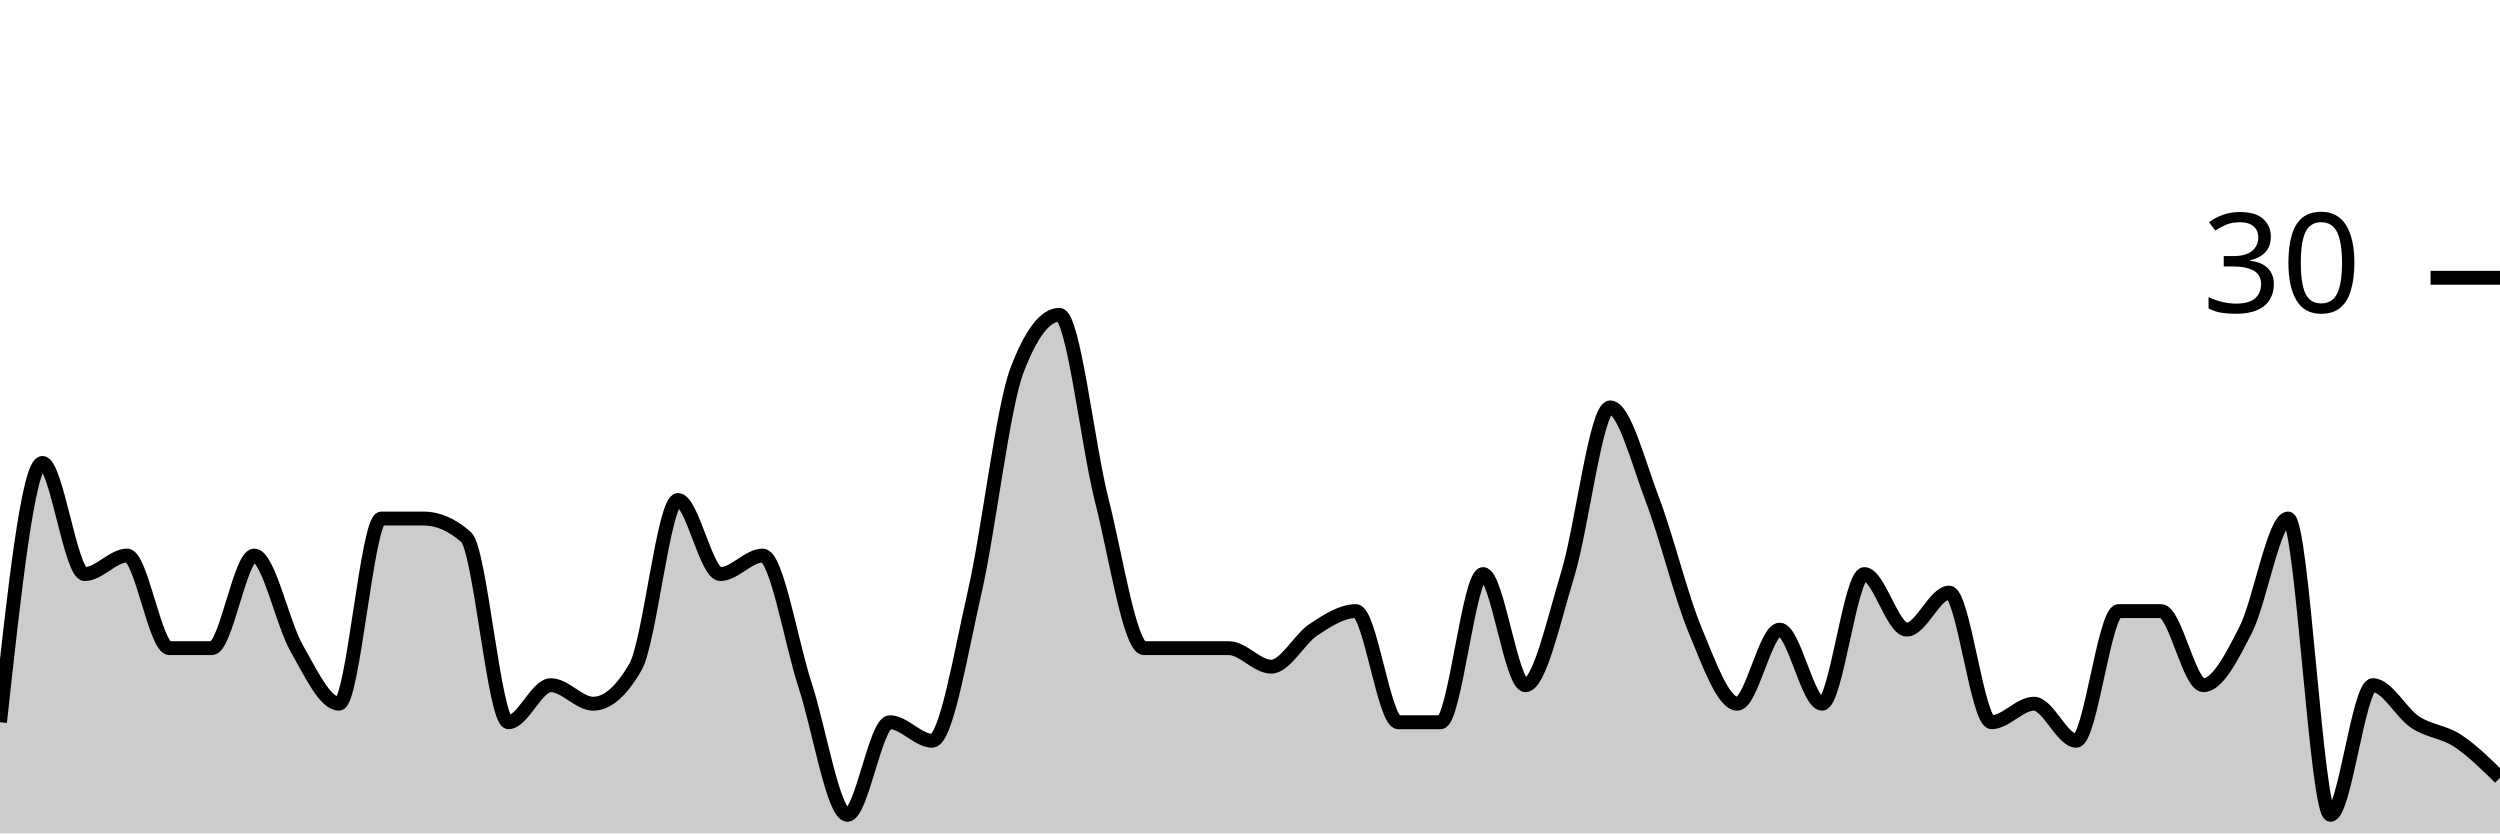
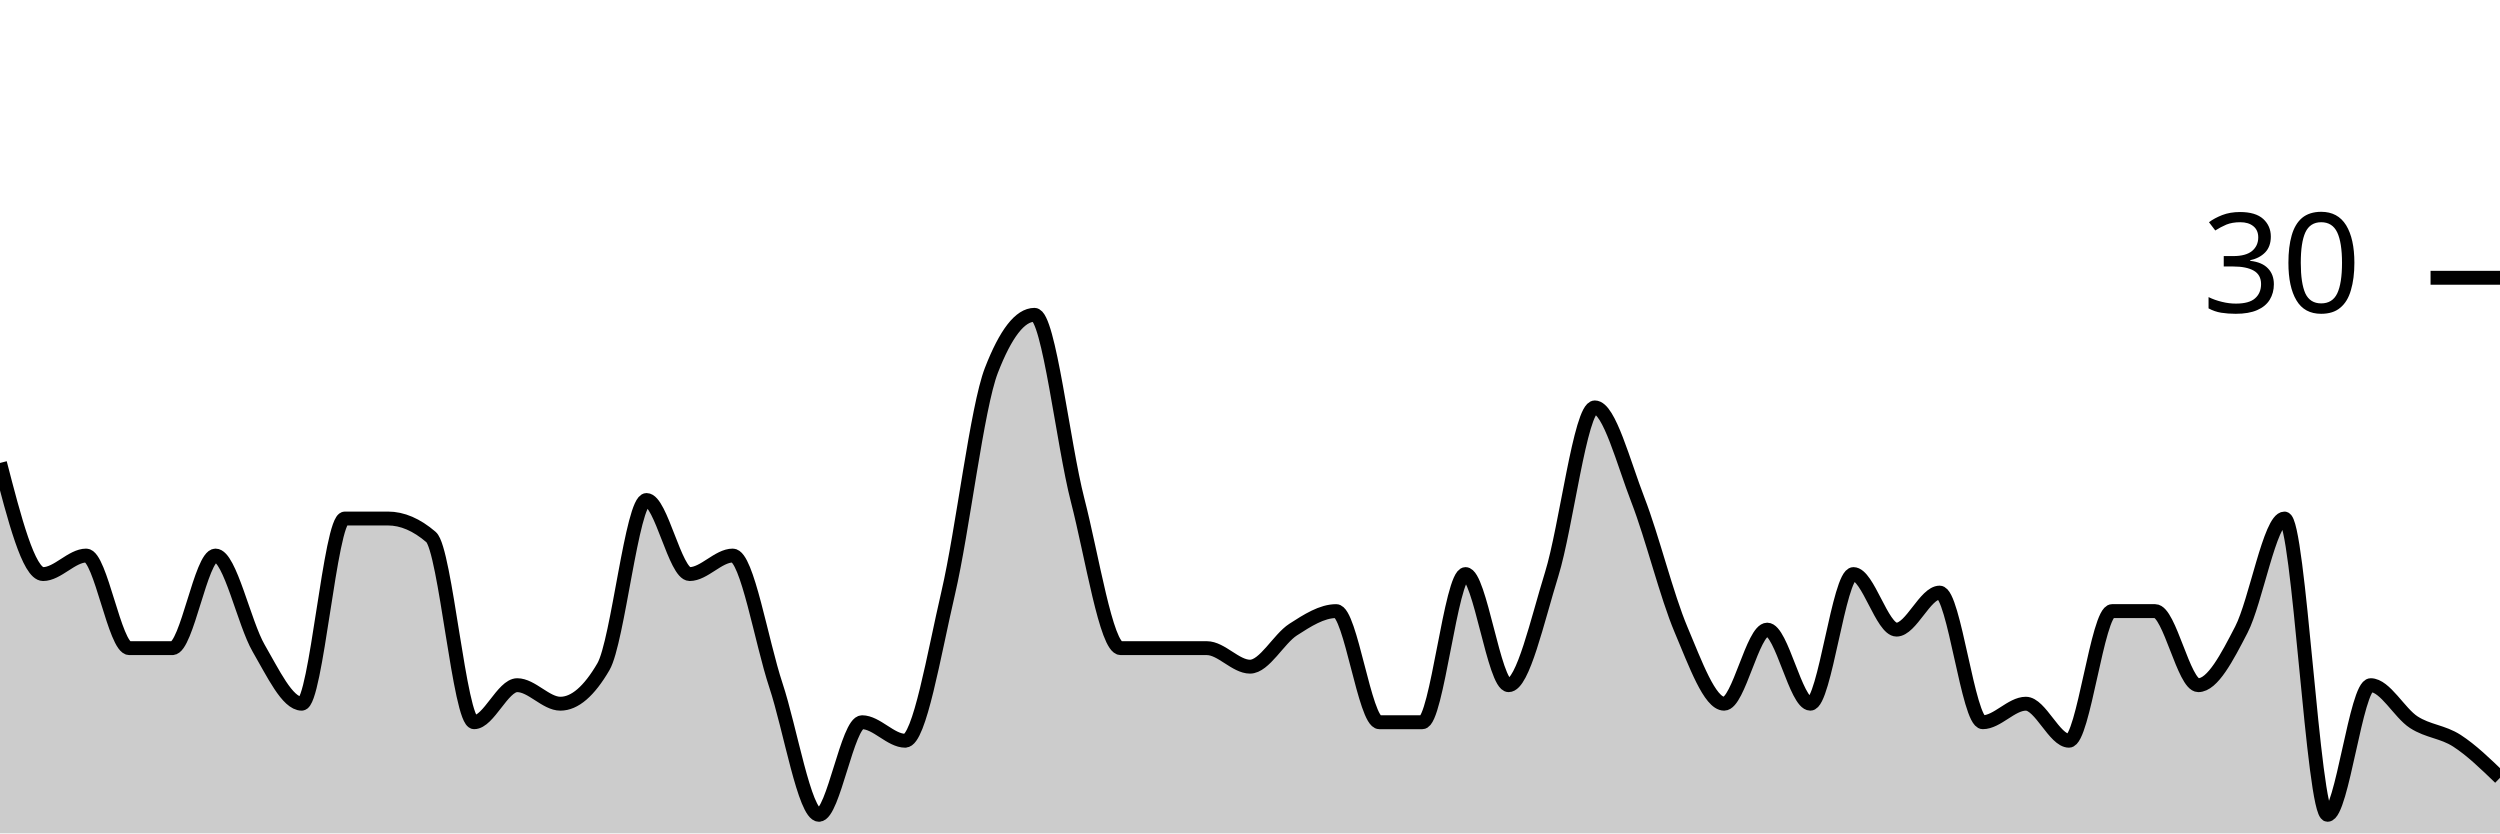
<svg xmlns="http://www.w3.org/2000/svg" viewBox="0 0 180 60">
  <g transform="translate(0,20)">
-     <path class="area" fill="rgba(0, 0, 0, 0.2)" d="M0,32C1.017,22.667,2.034,13.333,3.051,13.333C4.068,13.333,5.085,21.333,6.102,21.333C7.119,21.333,8.136,20,9.153,20C10.169,20,11.186,26.667,12.203,26.667C13.22,26.667,14.237,26.667,15.254,26.667C16.271,26.667,17.288,20,18.305,20C19.322,20,20.339,24.889,21.356,26.667C22.373,28.444,23.39,30.667,24.407,30.667C25.424,30.667,26.441,17.333,27.458,17.333C28.475,17.333,29.492,17.333,30.508,17.333C31.525,17.333,32.542,17.778,33.559,18.667C34.576,19.556,35.593,32,36.61,32C37.627,32,38.644,29.333,39.661,29.333C40.678,29.333,41.695,30.667,42.712,30.667C43.729,30.667,44.746,29.778,45.763,28C46.78,26.222,47.797,16,48.814,16C49.831,16,50.847,21.333,51.864,21.333C52.881,21.333,53.898,20,54.915,20C55.932,20,56.949,26.222,57.966,29.333C58.983,32.444,60,38.667,61.017,38.667C62.034,38.667,63.051,32,64.068,32C65.085,32,66.102,33.333,67.119,33.333C68.136,33.333,69.153,27.111,70.169,22.667C71.186,18.222,72.203,9.333,73.22,6.667C74.237,4,75.254,2.667,76.271,2.667C77.288,2.667,78.305,12,79.322,16C80.339,20,81.356,26.667,82.373,26.667C83.39,26.667,84.407,26.667,85.424,26.667C86.441,26.667,87.458,26.667,88.475,26.667C89.492,26.667,90.508,28,91.525,28C92.542,28,93.559,26,94.576,25.333C95.593,24.667,96.61,24,97.627,24C98.644,24,99.661,32,100.678,32C101.695,32,102.712,32,103.729,32C104.746,32,105.763,21.333,106.78,21.333C107.797,21.333,108.814,29.333,109.831,29.333C110.847,29.333,111.864,24.667,112.881,21.333C113.898,18,114.915,9.333,115.932,9.333C116.949,9.333,117.966,13.333,118.983,16C120,18.667,121.017,22.889,122.034,25.333C123.051,27.778,124.068,30.667,125.085,30.667C126.102,30.667,127.119,25.333,128.136,25.333C129.153,25.333,130.169,30.667,131.186,30.667C132.203,30.667,133.22,21.333,134.237,21.333C135.254,21.333,136.271,25.333,137.288,25.333C138.305,25.333,139.322,22.667,140.339,22.667C141.356,22.667,142.373,32,143.39,32C144.407,32,145.424,30.667,146.441,30.667C147.458,30.667,148.475,33.333,149.492,33.333C150.508,33.333,151.525,24,152.542,24C153.559,24,154.576,24,155.593,24C156.61,24,157.627,29.333,158.644,29.333C159.661,29.333,160.678,27.333,161.695,25.333C162.712,23.333,163.729,17.333,164.746,17.333C165.763,17.333,166.78,38.667,167.797,38.667C168.814,38.667,169.831,29.333,170.847,29.333C171.864,29.333,172.881,31.333,173.898,32C174.915,32.667,175.932,32.667,176.949,33.333C177.966,34,178.983,35,180,36L180,40C178.983,40,177.966,40,176.949,40C175.932,40,174.915,40,173.898,40C172.881,40,171.864,40,170.847,40C169.831,40,168.814,40,167.797,40C166.78,40,165.763,40,164.746,40C163.729,40,162.712,40,161.695,40C160.678,40,159.661,40,158.644,40C157.627,40,156.61,40,155.593,40C154.576,40,153.559,40,152.542,40C151.525,40,150.508,40,149.492,40C148.475,40,147.458,40,146.441,40C145.424,40,144.407,40,143.39,40C142.373,40,141.356,40,140.339,40C139.322,40,138.305,40,137.288,40C136.271,40,135.254,40,134.237,40C133.22,40,132.203,40,131.186,40C130.169,40,129.153,40,128.136,40C127.119,40,126.102,40,125.085,40C124.068,40,123.051,40,122.034,40C121.017,40,120,40,118.983,40C117.966,40,116.949,40,115.932,40C114.915,40,113.898,40,112.881,40C111.864,40,110.847,40,109.831,40C108.814,40,107.797,40,106.78,40C105.763,40,104.746,40,103.729,40C102.712,40,101.695,40,100.678,40C99.661,40,98.644,40,97.627,40C96.61,40,95.593,40,94.576,40C93.559,40,92.542,40,91.525,40C90.508,40,89.492,40,88.475,40C87.458,40,86.441,40,85.424,40C84.407,40,83.39,40,82.373,40C81.356,40,80.339,40,79.322,40C78.305,40,77.288,40,76.271,40C75.254,40,74.237,40,73.22,40C72.203,40,71.186,40,70.169,40C69.153,40,68.136,40,67.119,40C66.102,40,65.085,40,64.068,40C63.051,40,62.034,40,61.017,40C60,40,58.983,40,57.966,40C56.949,40,55.932,40,54.915,40C53.898,40,52.881,40,51.864,40C50.847,40,49.831,40,48.814,40C47.797,40,46.78,40,45.763,40C44.746,40,43.729,40,42.712,40C41.695,40,40.678,40,39.661,40C38.644,40,37.627,40,36.61,40C35.593,40,34.576,40,33.559,40C32.542,40,31.525,40,30.508,40C29.492,40,28.475,40,27.458,40C26.441,40,25.424,40,24.407,40C23.39,40,22.373,40,21.356,40C20.339,40,19.322,40,18.305,40C17.288,40,16.271,40,15.254,40C14.237,40,13.22,40,12.203,40C11.186,40,10.169,40,9.153,40C8.136,40,7.119,40,6.102,40C5.085,40,4.068,40,3.051,40C2.034,40,1.017,40,0,40Z" />
-     <path class="line" stroke="black" fill="none" d="M0,32C1.017,22.667,2.034,13.333,3.051,13.333C4.068,13.333,5.085,21.333,6.102,21.333C7.119,21.333,8.136,20,9.153,20C10.169,20,11.186,26.667,12.203,26.667C13.22,26.667,14.237,26.667,15.254,26.667C16.271,26.667,17.288,20,18.305,20C19.322,20,20.339,24.889,21.356,26.667C22.373,28.444,23.39,30.667,24.407,30.667C25.424,30.667,26.441,17.333,27.458,17.333C28.475,17.333,29.492,17.333,30.508,17.333C31.525,17.333,32.542,17.778,33.559,18.667C34.576,19.556,35.593,32,36.61,32C37.627,32,38.644,29.333,39.661,29.333C40.678,29.333,41.695,30.667,42.712,30.667C43.729,30.667,44.746,29.778,45.763,28C46.78,26.222,47.797,16,48.814,16C49.831,16,50.847,21.333,51.864,21.333C52.881,21.333,53.898,20,54.915,20C55.932,20,56.949,26.222,57.966,29.333C58.983,32.444,60,38.667,61.017,38.667C62.034,38.667,63.051,32,64.068,32C65.085,32,66.102,33.333,67.119,33.333C68.136,33.333,69.153,27.111,70.169,22.667C71.186,18.222,72.203,9.333,73.22,6.667C74.237,4,75.254,2.667,76.271,2.667C77.288,2.667,78.305,12,79.322,16C80.339,20,81.356,26.667,82.373,26.667C83.39,26.667,84.407,26.667,85.424,26.667C86.441,26.667,87.458,26.667,88.475,26.667C89.492,26.667,90.508,28,91.525,28C92.542,28,93.559,26,94.576,25.333C95.593,24.667,96.61,24,97.627,24C98.644,24,99.661,32,100.678,32C101.695,32,102.712,32,103.729,32C104.746,32,105.763,21.333,106.78,21.333C107.797,21.333,108.814,29.333,109.831,29.333C110.847,29.333,111.864,24.667,112.881,21.333C113.898,18,114.915,9.333,115.932,9.333C116.949,9.333,117.966,13.333,118.983,16C120,18.667,121.017,22.889,122.034,25.333C123.051,27.778,124.068,30.667,125.085,30.667C126.102,30.667,127.119,25.333,128.136,25.333C129.153,25.333,130.169,30.667,131.186,30.667C132.203,30.667,133.22,21.333,134.237,21.333C135.254,21.333,136.271,25.333,137.288,25.333C138.305,25.333,139.322,22.667,140.339,22.667C141.356,22.667,142.373,32,143.39,32C144.407,32,145.424,30.667,146.441,30.667C147.458,30.667,148.475,33.333,149.492,33.333C150.508,33.333,151.525,24,152.542,24C153.559,24,154.576,24,155.593,24C156.61,24,157.627,29.333,158.644,29.333C159.661,29.333,160.678,27.333,161.695,25.333C162.712,23.333,163.729,17.333,164.746,17.333C165.763,17.333,166.78,38.667,167.797,38.667C168.814,38.667,169.831,29.333,170.847,29.333C171.864,29.333,172.881,31.333,173.898,32C174.915,32.667,175.932,32.667,176.949,33.333C177.966,34,178.983,35,180,36" />
+     <path class="area" fill="rgba(0, 0, 0, 0.2)" d="M0,13.333C1.034,17.333,2.069,21.333,3.103,21.333C4.138,21.333,5.172,20,6.207,20C7.241,20,8.276,26.667,9.31,26.667C10.345,26.667,11.379,26.667,12.414,26.667C13.448,26.667,14.483,20,15.517,20C16.552,20,17.586,24.889,18.621,26.667C19.655,28.444,20.69,30.667,21.724,30.667C22.759,30.667,23.793,17.333,24.828,17.333C25.862,17.333,26.897,17.333,27.931,17.333C28.966,17.333,30,17.778,31.034,18.667C32.069,19.556,33.103,32,34.138,32C35.172,32,36.207,29.333,37.241,29.333C38.276,29.333,39.31,30.667,40.345,30.667C41.379,30.667,42.414,29.778,43.448,28C44.483,26.222,45.517,16,46.552,16C47.586,16,48.621,21.333,49.655,21.333C50.69,21.333,51.724,20,52.759,20C53.793,20,54.828,26.222,55.862,29.333C56.897,32.444,57.931,38.667,58.966,38.667C60,38.667,61.034,32,62.069,32C63.103,32,64.138,33.333,65.172,33.333C66.207,33.333,67.241,27.111,68.276,22.667C69.31,18.222,70.345,9.333,71.379,6.667C72.414,4,73.448,2.667,74.483,2.667C75.517,2.667,76.552,12,77.586,16C78.621,20,79.655,26.667,80.69,26.667C81.724,26.667,82.759,26.667,83.793,26.667C84.828,26.667,85.862,26.667,86.897,26.667C87.931,26.667,88.966,28,90,28C91.034,28,92.069,26,93.103,25.333C94.138,24.667,95.172,24,96.207,24C97.241,24,98.276,32,99.31,32C100.345,32,101.379,32,102.414,32C103.448,32,104.483,21.333,105.517,21.333C106.552,21.333,107.586,29.333,108.621,29.333C109.655,29.333,110.69,24.667,111.724,21.333C112.759,18,113.793,9.333,114.828,9.333C115.862,9.333,116.897,13.333,117.931,16C118.966,18.667,120,22.889,121.034,25.333C122.069,27.778,123.103,30.667,124.138,30.667C125.172,30.667,126.207,25.333,127.241,25.333C128.276,25.333,129.31,30.667,130.345,30.667C131.379,30.667,132.414,21.333,133.448,21.333C134.483,21.333,135.517,25.333,136.552,25.333C137.586,25.333,138.621,22.667,139.655,22.667C140.69,22.667,141.724,32,142.759,32C143.793,32,144.828,30.667,145.862,30.667C146.897,30.667,147.931,33.333,148.966,33.333C150,33.333,151.034,24,152.069,24C153.103,24,154.138,24,155.172,24C156.207,24,157.241,29.333,158.276,29.333C159.31,29.333,160.345,27.333,161.379,25.333C162.414,23.333,163.448,17.333,164.483,17.333C165.517,17.333,166.552,38.667,167.586,38.667C168.621,38.667,169.655,29.333,170.69,29.333C171.724,29.333,172.759,31.333,173.793,32C174.828,32.667,175.862,32.667,176.897,33.333C177.931,34,178.966,35,180,36L180,40C178.966,40,177.931,40,176.897,40C175.862,40,174.828,40,173.793,40C172.759,40,171.724,40,170.69,40C169.655,40,168.621,40,167.586,40C166.552,40,165.517,40,164.483,40C163.448,40,162.414,40,161.379,40C160.345,40,159.31,40,158.276,40C157.241,40,156.207,40,155.172,40C154.138,40,153.103,40,152.069,40C151.034,40,150,40,148.966,40C147.931,40,146.897,40,145.862,40C144.828,40,143.793,40,142.759,40C141.724,40,140.69,40,139.655,40C138.621,40,137.586,40,136.552,40C135.517,40,134.483,40,133.448,40C132.414,40,131.379,40,130.345,40C129.31,40,128.276,40,127.241,40C126.207,40,125.172,40,124.138,40C123.103,40,122.069,40,121.034,40C120,40,118.966,40,117.931,40C116.897,40,115.862,40,114.828,40C113.793,40,112.759,40,111.724,40C110.69,40,109.655,40,108.621,40C107.586,40,106.552,40,105.517,40C104.483,40,103.448,40,102.414,40C101.379,40,100.345,40,99.31,40C98.276,40,97.241,40,96.207,40C95.172,40,94.138,40,93.103,40C92.069,40,91.034,40,90,40C88.966,40,87.931,40,86.897,40C85.862,40,84.828,40,83.793,40C82.759,40,81.724,40,80.69,40C79.655,40,78.621,40,77.586,40C76.552,40,75.517,40,74.483,40C73.448,40,72.414,40,71.379,40C70.345,40,69.31,40,68.276,40C67.241,40,66.207,40,65.172,40C64.138,40,63.103,40,62.069,40C61.034,40,60,40,58.966,40C57.931,40,56.897,40,55.862,40C54.828,40,53.793,40,52.759,40C51.724,40,50.69,40,49.655,40C48.621,40,47.586,40,46.552,40C45.517,40,44.483,40,43.448,40C42.414,40,41.379,40,40.345,40C39.31,40,38.276,40,37.241,40C36.207,40,35.172,40,34.138,40C33.103,40,32.069,40,31.034,40C30,40,28.966,40,27.931,40C26.897,40,25.862,40,24.828,40C23.793,40,22.759,40,21.724,40C20.69,40,19.655,40,18.621,40C17.586,40,16.552,40,15.517,40C14.483,40,13.448,40,12.414,40C11.379,40,10.345,40,9.31,40C8.276,40,7.241,40,6.207,40C5.172,40,4.138,40,3.103,40C2.069,40,1.034,40,0,40Z" />
+     <path class="line" stroke="black" fill="none" d="M0,13.333C1.034,17.333,2.069,21.333,3.103,21.333C4.138,21.333,5.172,20,6.207,20C7.241,20,8.276,26.667,9.31,26.667C10.345,26.667,11.379,26.667,12.414,26.667C13.448,26.667,14.483,20,15.517,20C16.552,20,17.586,24.889,18.621,26.667C19.655,28.444,20.69,30.667,21.724,30.667C22.759,30.667,23.793,17.333,24.828,17.333C25.862,17.333,26.897,17.333,27.931,17.333C28.966,17.333,30,17.778,31.034,18.667C32.069,19.556,33.103,32,34.138,32C35.172,32,36.207,29.333,37.241,29.333C38.276,29.333,39.31,30.667,40.345,30.667C41.379,30.667,42.414,29.778,43.448,28C44.483,26.222,45.517,16,46.552,16C47.586,16,48.621,21.333,49.655,21.333C50.69,21.333,51.724,20,52.759,20C53.793,20,54.828,26.222,55.862,29.333C56.897,32.444,57.931,38.667,58.966,38.667C60,38.667,61.034,32,62.069,32C63.103,32,64.138,33.333,65.172,33.333C66.207,33.333,67.241,27.111,68.276,22.667C69.31,18.222,70.345,9.333,71.379,6.667C72.414,4,73.448,2.667,74.483,2.667C75.517,2.667,76.552,12,77.586,16C78.621,20,79.655,26.667,80.69,26.667C81.724,26.667,82.759,26.667,83.793,26.667C84.828,26.667,85.862,26.667,86.897,26.667C87.931,26.667,88.966,28,90,28C91.034,28,92.069,26,93.103,25.333C94.138,24.667,95.172,24,96.207,24C97.241,24,98.276,32,99.31,32C100.345,32,101.379,32,102.414,32C103.448,32,104.483,21.333,105.517,21.333C106.552,21.333,107.586,29.333,108.621,29.333C109.655,29.333,110.69,24.667,111.724,21.333C112.759,18,113.793,9.333,114.828,9.333C115.862,9.333,116.897,13.333,117.931,16C118.966,18.667,120,22.889,121.034,25.333C122.069,27.778,123.103,30.667,124.138,30.667C125.172,30.667,126.207,25.333,127.241,25.333C128.276,25.333,129.31,30.667,130.345,30.667C131.379,30.667,132.414,21.333,133.448,21.333C134.483,21.333,135.517,25.333,136.552,25.333C137.586,25.333,138.621,22.667,139.655,22.667C140.69,22.667,141.724,32,142.759,32C143.793,32,144.828,30.667,145.862,30.667C146.897,30.667,147.931,33.333,148.966,33.333C150,33.333,151.034,24,152.069,24C153.103,24,154.138,24,155.172,24C156.207,24,157.241,29.333,158.276,29.333C159.31,29.333,160.345,27.333,161.379,25.333C162.414,23.333,163.448,17.333,164.483,17.333C165.517,17.333,166.552,38.667,167.586,38.667C168.621,38.667,169.655,29.333,170.69,29.333C171.724,29.333,172.759,31.333,173.793,32C174.828,32.667,175.862,32.667,176.897,33.333C177.931,34,178.966,35,180,36" />
    <path class="axis-ceiling" stroke-width="1" stroke="black" fill="none" d="M175,0L180,0" />
    <text class="axis-ceiling-label" font-family="sans-serif" text-anchor="end" font-size="10px" x="170" y="2.5">30</text>
  </g>
</svg>
